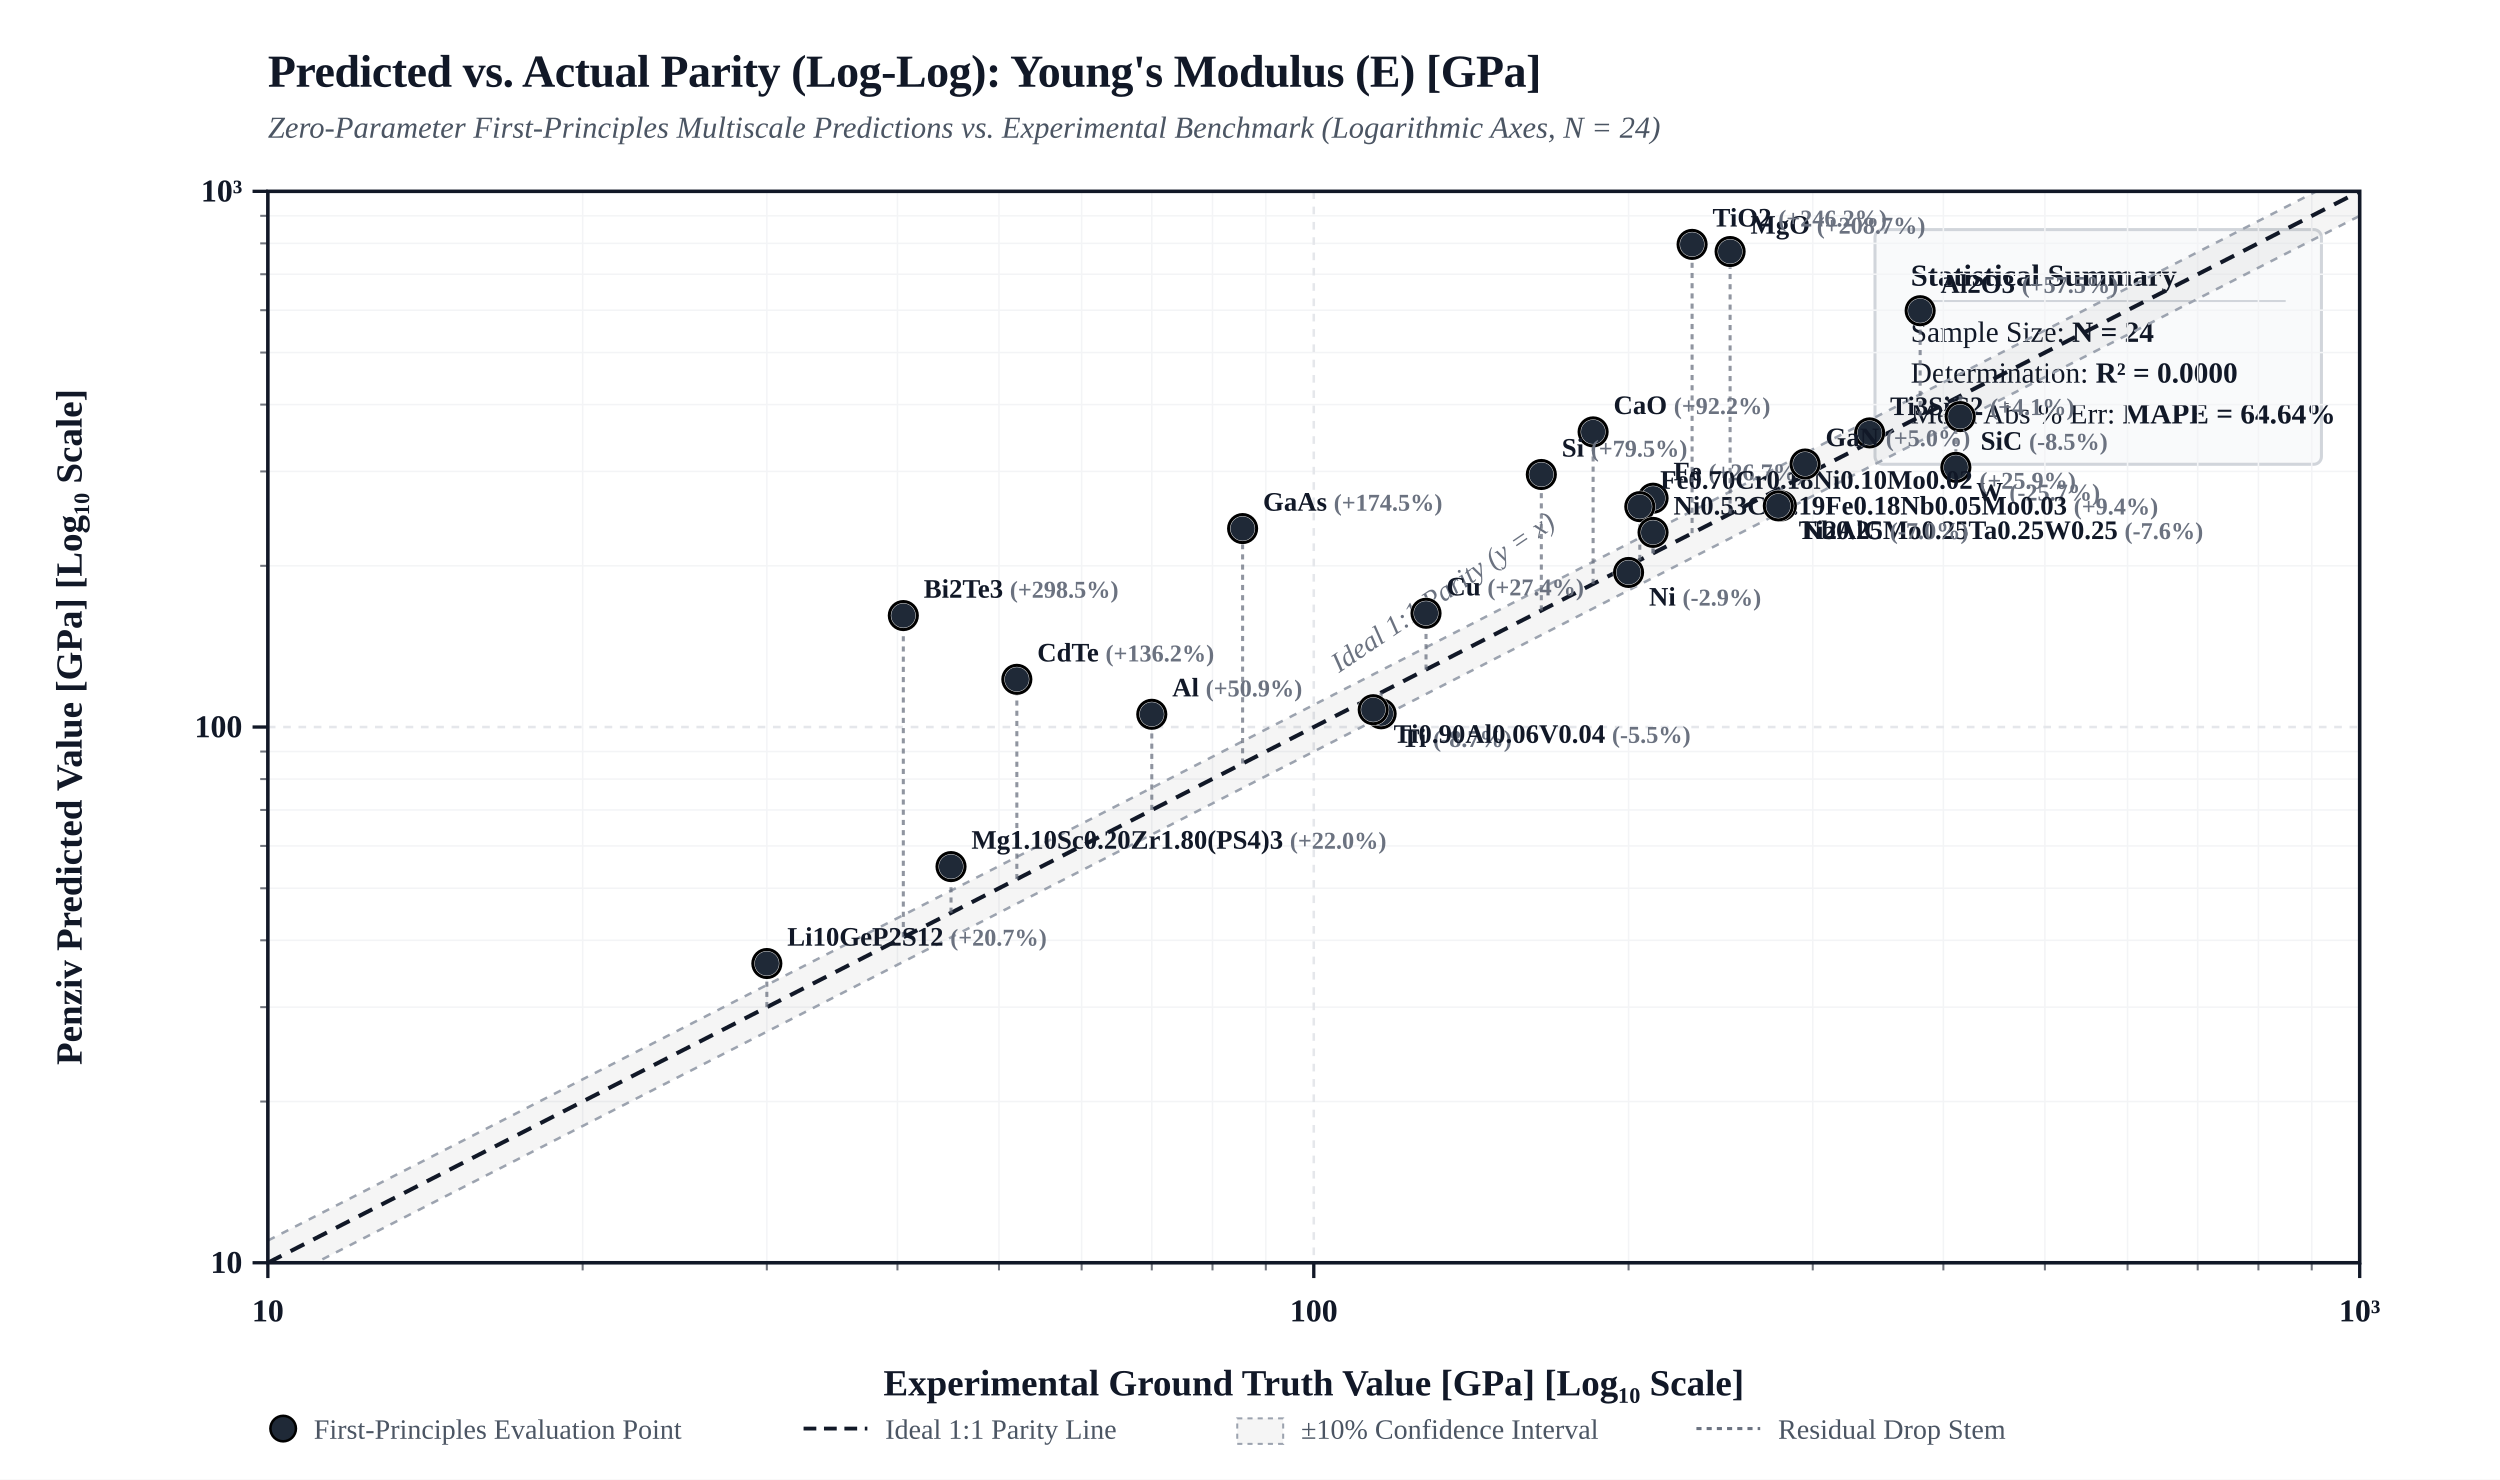
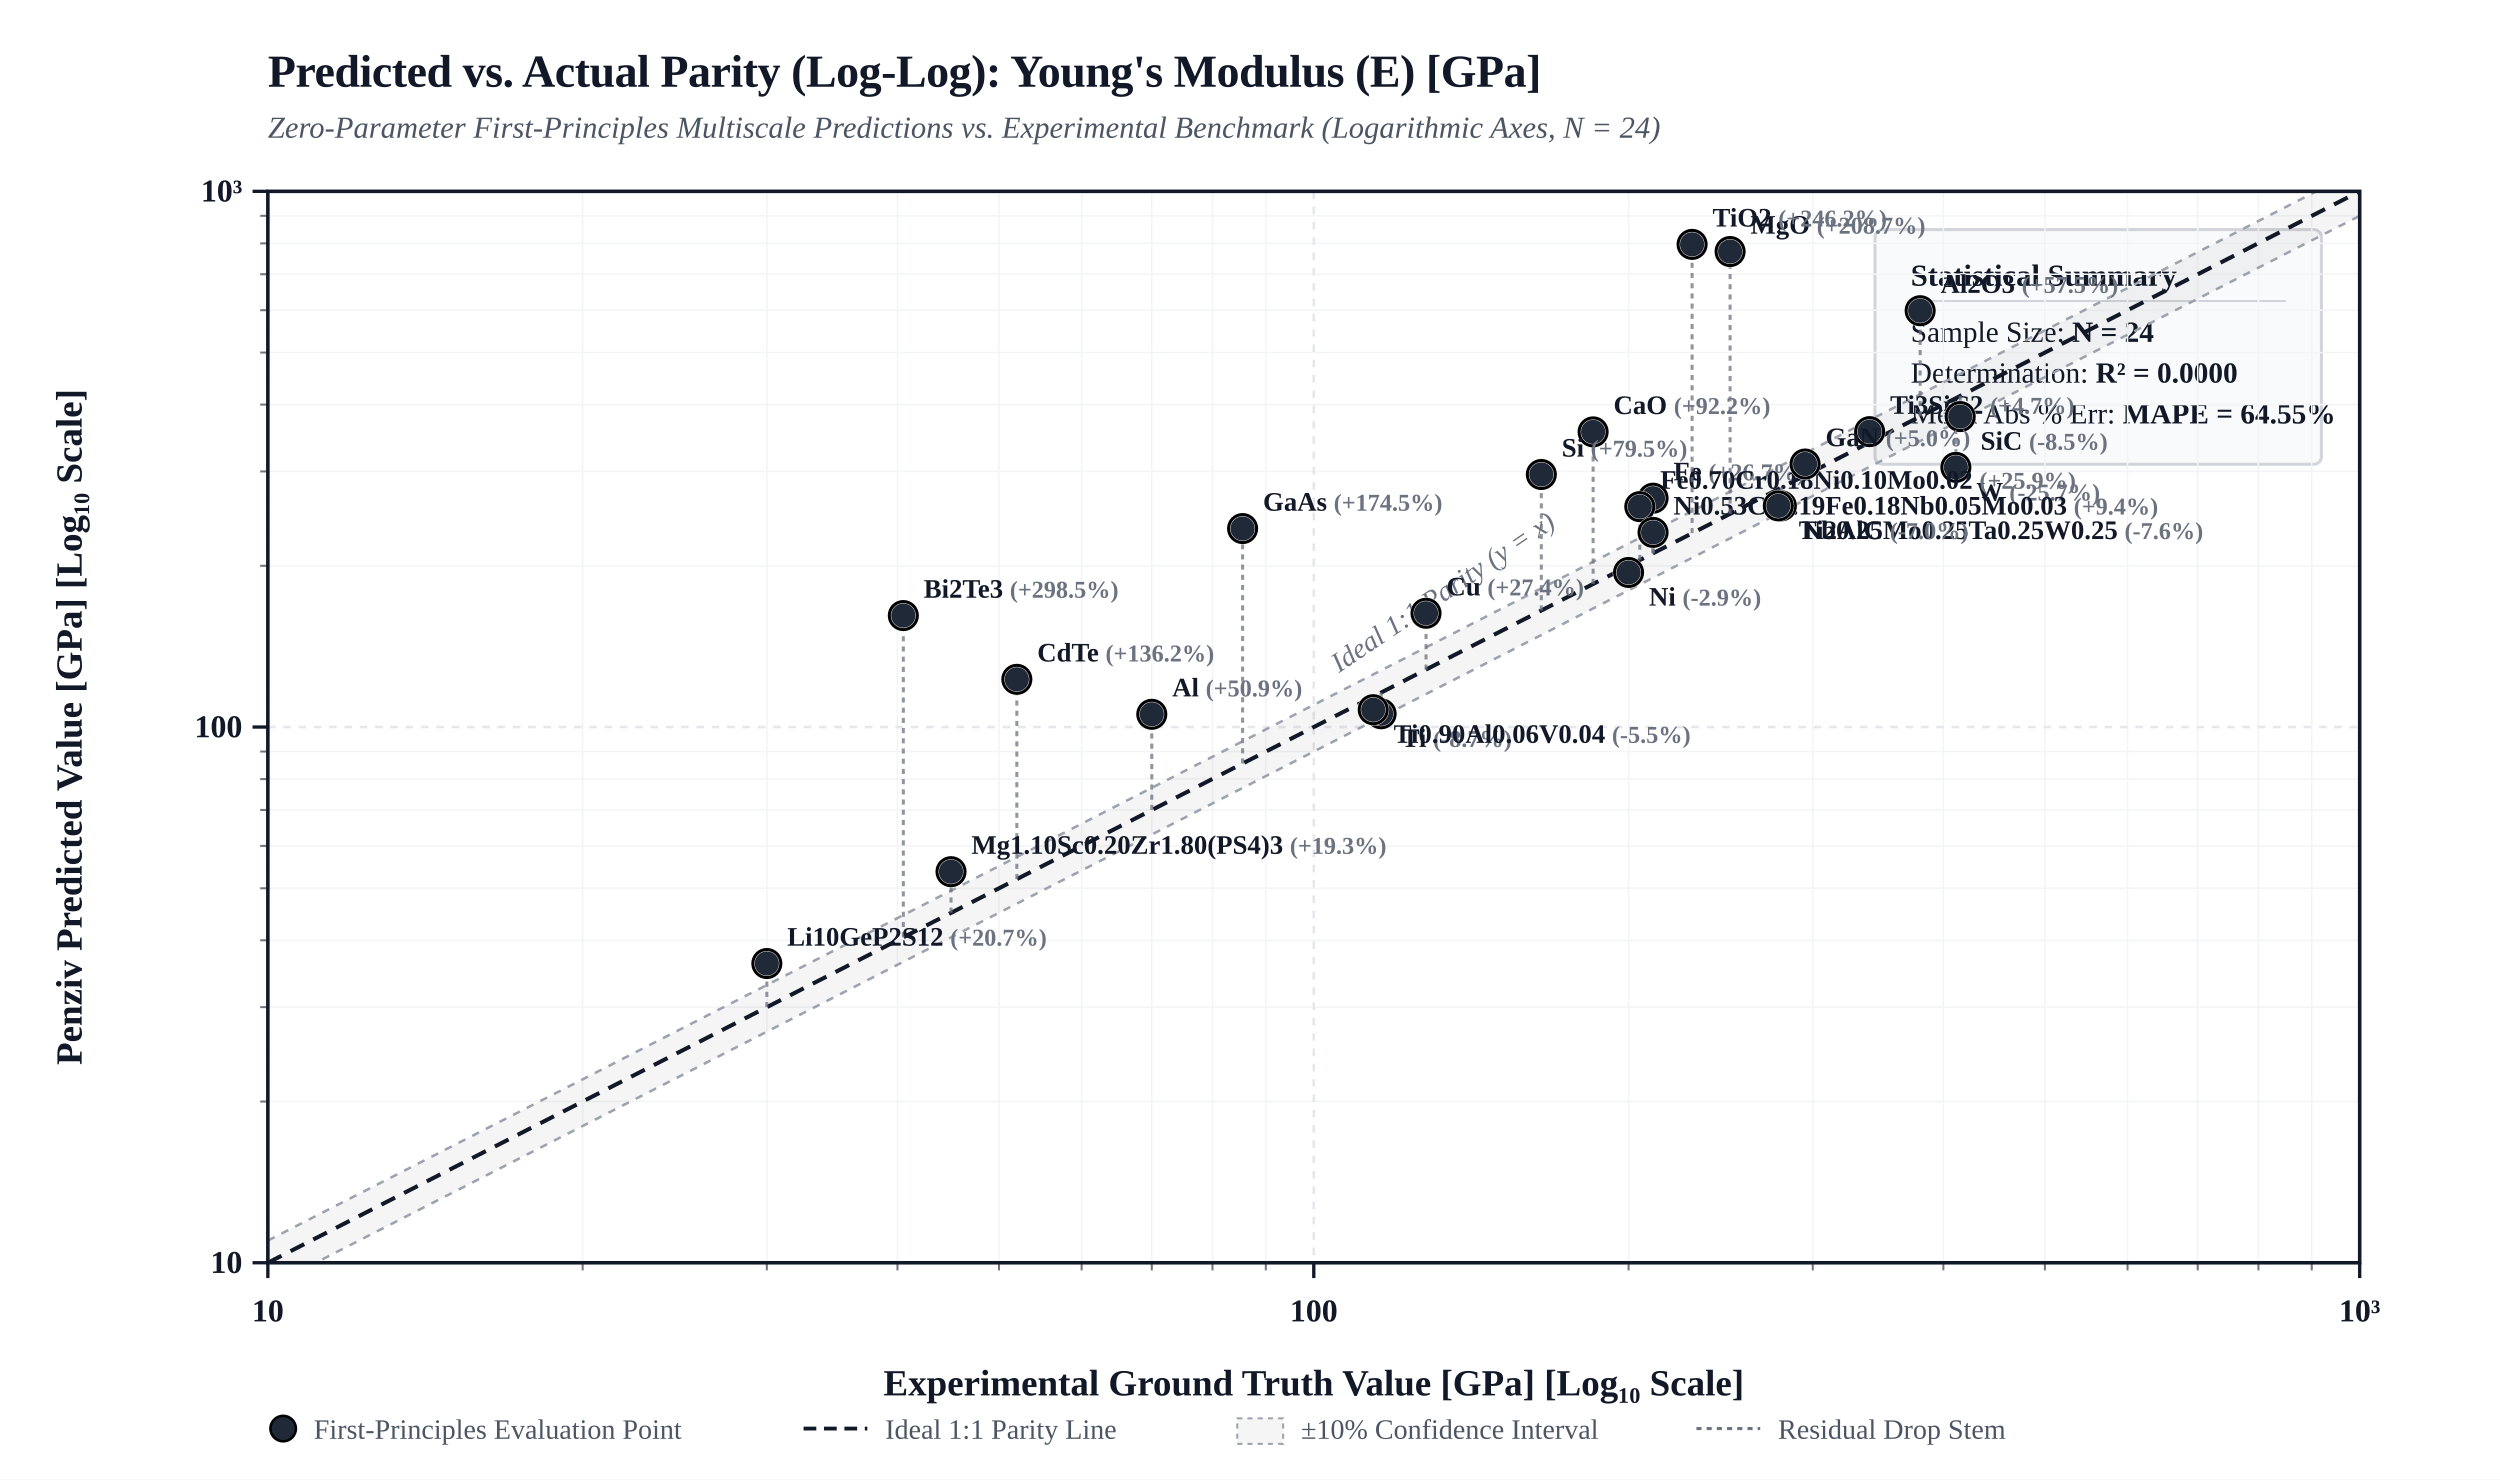
<svg xmlns="http://www.w3.org/2000/svg" viewBox="0 0 980 580" width="100%" height="auto" style="background-color: #FFFFFF; border: 1px solid #E5E7EB; border-radius: 4px; font-family: 'Times New Roman', Times, 'DejaVu Serif', 'TeX Gyre Termes', Georgia, serif;">
  <defs>
    <clipPath id="plotClip">
      <rect x="105" y="75" width="820" height="420" />
    </clipPath>
  </defs>
  <rect x="0" y="0" width="980" height="580" fill="#FFFFFF" />
  <text x="105" y="34" fill="#111827" font-size="18" font-weight="bold" letter-spacing="-0.01em">Predicted vs. Actual Parity (Log-Log): Young's Modulus (E) [GPa]</text>
  <text x="105" y="54" fill="#4B5563" font-size="12" font-style="italic">Zero-Parameter First-Principles Multiscale Predictions vs. Experimental Benchmark (Logarithmic Axes, N = 24)</text>
  <g transform="translate(735, 90)">
    <rect width="175" height="92" rx="3" fill="#F9FAFB" stroke="#D1D5DB" stroke-width="1.2" />
    <text x="14" y="22" fill="#111827" font-size="12" font-weight="bold">Statistical Summary</text>
    <line x1="14" y1="28" x2="161" y2="28" stroke="#D1D5DB" stroke-width="0.8" />
    <text x="14" y="44" fill="#111827" font-size="11.5">Sample Size: <tspan font-weight="bold">N = 24</tspan>
    </text>
    <text x="14" y="60" fill="#111827" font-size="11.5">Determination: <tspan font-weight="bold">R² = 0.0000</tspan>
    </text>
-     <text x="14" y="76" fill="#111827" font-size="11.5">Mean Abs % Err: <tspan font-weight="bold">MAPE = 64.64%</tspan>
+     <text x="14" y="76" fill="#111827" font-size="11.5">Mean Abs % Err: <tspan font-weight="bold">MAPE = 64.55%</tspan>
    </text>
  </g>
  <line x1="228.4" y1="75" x2="228.4" y2="495" stroke="#F3F4F6" stroke-width="0.6" />
  <line x1="105" y1="431.8" x2="925" y2="431.8" stroke="#F3F4F6" stroke-width="0.6" />
  <line x1="102" y1="431.8" x2="105" y2="431.8" stroke="#111827" stroke-width="0.8" opacity="0.6" />
  <line x1="228.4" y1="495" x2="228.4" y2="498" stroke="#111827" stroke-width="0.8" opacity="0.6" />
  <line x1="300.6" y1="75" x2="300.6" y2="495" stroke="#F3F4F6" stroke-width="0.6" />
  <line x1="105" y1="394.8" x2="925" y2="394.8" stroke="#F3F4F6" stroke-width="0.6" />
  <line x1="102" y1="394.8" x2="105" y2="394.8" stroke="#111827" stroke-width="0.8" opacity="0.6" />
  <line x1="300.6" y1="495" x2="300.6" y2="498" stroke="#111827" stroke-width="0.8" opacity="0.6" />
  <line x1="351.8" y1="75" x2="351.8" y2="495" stroke="#F3F4F6" stroke-width="0.6" />
  <line x1="105" y1="368.6" x2="925" y2="368.6" stroke="#F3F4F6" stroke-width="0.6" />
  <line x1="102" y1="368.6" x2="105" y2="368.6" stroke="#111827" stroke-width="0.8" opacity="0.6" />
  <line x1="351.8" y1="495" x2="351.8" y2="498" stroke="#111827" stroke-width="0.8" opacity="0.6" />
  <line x1="391.6" y1="75" x2="391.6" y2="495" stroke="#F3F4F6" stroke-width="0.6" />
  <line x1="105" y1="348.2" x2="925" y2="348.2" stroke="#F3F4F6" stroke-width="0.6" />
  <line x1="102" y1="348.2" x2="105" y2="348.2" stroke="#111827" stroke-width="0.8" opacity="0.6" />
  <line x1="391.6" y1="495" x2="391.6" y2="498" stroke="#111827" stroke-width="0.8" opacity="0.6" />
  <line x1="424.0" y1="75" x2="424.0" y2="495" stroke="#F3F4F6" stroke-width="0.6" />
  <line x1="105" y1="331.6" x2="925" y2="331.6" stroke="#F3F4F6" stroke-width="0.6" />
  <line x1="102" y1="331.6" x2="105" y2="331.6" stroke="#111827" stroke-width="0.8" opacity="0.6" />
  <line x1="424.0" y1="495" x2="424.0" y2="498" stroke="#111827" stroke-width="0.8" opacity="0.6" />
  <line x1="451.5" y1="75" x2="451.5" y2="495" stroke="#F3F4F6" stroke-width="0.6" />
  <line x1="105" y1="317.5" x2="925" y2="317.5" stroke="#F3F4F6" stroke-width="0.6" />
  <line x1="102" y1="317.5" x2="105" y2="317.5" stroke="#111827" stroke-width="0.8" opacity="0.6" />
  <line x1="451.5" y1="495" x2="451.5" y2="498" stroke="#111827" stroke-width="0.8" opacity="0.6" />
  <line x1="475.3" y1="75" x2="475.3" y2="495" stroke="#F3F4F6" stroke-width="0.6" />
  <line x1="105" y1="305.4" x2="925" y2="305.4" stroke="#F3F4F6" stroke-width="0.6" />
  <line x1="102" y1="305.4" x2="105" y2="305.4" stroke="#111827" stroke-width="0.8" opacity="0.6" />
  <line x1="475.3" y1="495" x2="475.3" y2="498" stroke="#111827" stroke-width="0.8" opacity="0.6" />
  <line x1="496.2" y1="75" x2="496.2" y2="495" stroke="#F3F4F6" stroke-width="0.6" />
  <line x1="105" y1="294.6" x2="925" y2="294.6" stroke="#F3F4F6" stroke-width="0.6" />
  <line x1="102" y1="294.6" x2="105" y2="294.6" stroke="#111827" stroke-width="0.8" opacity="0.6" />
  <line x1="496.2" y1="495" x2="496.2" y2="498" stroke="#111827" stroke-width="0.8" opacity="0.6" />
  <line x1="638.4" y1="75" x2="638.4" y2="495" stroke="#F3F4F6" stroke-width="0.6" />
  <line x1="105" y1="221.8" x2="925" y2="221.8" stroke="#F3F4F6" stroke-width="0.6" />
  <line x1="102" y1="221.8" x2="105" y2="221.8" stroke="#111827" stroke-width="0.8" opacity="0.6" />
  <line x1="638.4" y1="495" x2="638.4" y2="498" stroke="#111827" stroke-width="0.8" opacity="0.6" />
  <line x1="710.6" y1="75" x2="710.6" y2="495" stroke="#F3F4F6" stroke-width="0.6" />
  <line x1="105" y1="184.8" x2="925" y2="184.8" stroke="#F3F4F6" stroke-width="0.6" />
  <line x1="102" y1="184.8" x2="105" y2="184.8" stroke="#111827" stroke-width="0.8" opacity="0.6" />
  <line x1="710.6" y1="495" x2="710.6" y2="498" stroke="#111827" stroke-width="0.8" opacity="0.6" />
  <line x1="761.8" y1="75" x2="761.8" y2="495" stroke="#F3F4F6" stroke-width="0.6" />
  <line x1="105" y1="158.6" x2="925" y2="158.6" stroke="#F3F4F6" stroke-width="0.6" />
  <line x1="102" y1="158.6" x2="105" y2="158.6" stroke="#111827" stroke-width="0.8" opacity="0.6" />
  <line x1="761.8" y1="495" x2="761.8" y2="498" stroke="#111827" stroke-width="0.8" opacity="0.6" />
  <line x1="801.6" y1="75" x2="801.6" y2="495" stroke="#F3F4F6" stroke-width="0.6" />
  <line x1="105" y1="138.2" x2="925" y2="138.2" stroke="#F3F4F6" stroke-width="0.6" />
  <line x1="102" y1="138.2" x2="105" y2="138.2" stroke="#111827" stroke-width="0.8" opacity="0.6" />
  <line x1="801.6" y1="495" x2="801.6" y2="498" stroke="#111827" stroke-width="0.8" opacity="0.6" />
  <line x1="834.0" y1="75" x2="834.0" y2="495" stroke="#F3F4F6" stroke-width="0.6" />
  <line x1="105" y1="121.6" x2="925" y2="121.6" stroke="#F3F4F6" stroke-width="0.6" />
  <line x1="102" y1="121.6" x2="105" y2="121.6" stroke="#111827" stroke-width="0.8" opacity="0.6" />
  <line x1="834.0" y1="495" x2="834.0" y2="498" stroke="#111827" stroke-width="0.8" opacity="0.6" />
  <line x1="861.5" y1="75" x2="861.5" y2="495" stroke="#F3F4F6" stroke-width="0.6" />
  <line x1="105" y1="107.5" x2="925" y2="107.5" stroke="#F3F4F6" stroke-width="0.6" />
  <line x1="102" y1="107.5" x2="105" y2="107.5" stroke="#111827" stroke-width="0.8" opacity="0.6" />
  <line x1="861.5" y1="495" x2="861.5" y2="498" stroke="#111827" stroke-width="0.8" opacity="0.6" />
  <line x1="885.3" y1="75" x2="885.3" y2="495" stroke="#F3F4F6" stroke-width="0.6" />
  <line x1="105" y1="95.4" x2="925" y2="95.4" stroke="#F3F4F6" stroke-width="0.6" />
  <line x1="102" y1="95.4" x2="105" y2="95.4" stroke="#111827" stroke-width="0.8" opacity="0.6" />
  <line x1="885.3" y1="495" x2="885.3" y2="498" stroke="#111827" stroke-width="0.8" opacity="0.6" />
  <line x1="906.2" y1="75" x2="906.2" y2="495" stroke="#F3F4F6" stroke-width="0.6" />
  <line x1="105" y1="84.6" x2="925" y2="84.6" stroke="#F3F4F6" stroke-width="0.6" />
  <line x1="102" y1="84.6" x2="105" y2="84.6" stroke="#111827" stroke-width="0.8" opacity="0.6" />
  <line x1="906.2" y1="495" x2="906.2" y2="498" stroke="#111827" stroke-width="0.8" opacity="0.6" />
  <line x1="105.0" y1="75" x2="105.0" y2="495" stroke="#E5E7EB" stroke-width="1.0" stroke-dasharray="3,3" />
  <line x1="105" y1="495.0" x2="925" y2="495.0" stroke="#E5E7EB" stroke-width="1.0" stroke-dasharray="3,3" />
  <line x1="99" y1="495.0" x2="105" y2="495.0" stroke="#111827" stroke-width="1.3" />
  <text x="95" y="499.0" fill="#111827" font-size="12.5" font-weight="bold" text-anchor="end">10</text>
  <line x1="105.0" y1="495" x2="105.0" y2="501" stroke="#111827" stroke-width="1.3" />
  <text x="105.0" y="518.0" fill="#111827" font-size="12.5" font-weight="bold" text-anchor="middle">10</text>
  <line x1="515.0" y1="75" x2="515.0" y2="495" stroke="#E5E7EB" stroke-width="1.0" stroke-dasharray="3,3" />
  <line x1="105" y1="285.0" x2="925" y2="285.0" stroke="#E5E7EB" stroke-width="1.0" stroke-dasharray="3,3" />
  <line x1="99" y1="285.0" x2="105" y2="285.0" stroke="#111827" stroke-width="1.3" />
  <text x="95" y="289.0" fill="#111827" font-size="12.5" font-weight="bold" text-anchor="end">100</text>
  <line x1="515.0" y1="495" x2="515.0" y2="501" stroke="#111827" stroke-width="1.3" />
  <text x="515.0" y="518.0" fill="#111827" font-size="12.5" font-weight="bold" text-anchor="middle">100</text>
  <line x1="925.0" y1="75" x2="925.0" y2="495" stroke="#E5E7EB" stroke-width="1.0" stroke-dasharray="3,3" />
  <line x1="105" y1="75.0" x2="925" y2="75.0" stroke="#E5E7EB" stroke-width="1.0" stroke-dasharray="3,3" />
  <line x1="99" y1="75.0" x2="105" y2="75.0" stroke="#111827" stroke-width="1.3" />
  <text x="95" y="79.0" fill="#111827" font-size="12.5" font-weight="bold" text-anchor="end">10³</text>
  <line x1="925.0" y1="495" x2="925.0" y2="501" stroke="#111827" stroke-width="1.3" />
  <text x="925.0" y="518.0" fill="#111827" font-size="12.5" font-weight="bold" text-anchor="middle">10³</text>
  <polygon points="105.0,486.3 925.0,66.3 925.0,84.6 105.0,504.6" fill="rgba(0, 0, 0, 0.04)" clip-path="url(#plotClip)" />
  <line x1="105.0" y1="486.3" x2="925.0" y2="66.3" stroke="#9CA3AF" stroke-width="1.0" stroke-dasharray="3,3" clip-path="url(#plotClip)" />
  <line x1="105.0" y1="504.6" x2="925.0" y2="84.6" stroke="#9CA3AF" stroke-width="1.0" stroke-dasharray="3,3" clip-path="url(#plotClip)" />
  <line x1="105.0" y1="495.0" x2="925.0" y2="75.0" stroke="#111827" stroke-width="1.6" stroke-dasharray="6,4" clip-path="url(#plotClip)" />
  <text x="535.0" y="273.0" fill="#6B7280" font-size="11" font-style="italic" transform="rotate(-34 515.0 285.0)">Ideal 1:1 Parity (y = x)</text>
  <rect x="105" y="75" width="820" height="420" fill="none" stroke="#111827" stroke-width="1.4" />
  <text x="515.0" y="547.0" fill="#111827" font-size="14.5" font-weight="bold" text-anchor="middle">Experimental Ground Truth Value [GPa] [Log₁₀ Scale]</text>
  <text x="32" y="285.0" fill="#111827" font-size="14.5" font-weight="bold" text-anchor="middle" transform="rotate(-90 32 285.0)">Penziv Predicted Value [GPa] [Log₁₀ Scale]</text>
  <line x1="559.0" y1="262.5" x2="559.0" y2="240.4" stroke="#6B7280" stroke-width="1.2" stroke-dasharray="2,2" opacity="0.75" clip-path="url(#plotClip)" />
  <circle cx="559.0" cy="240.4" r="5.5" fill="#1F2937" stroke="#FFFFFF" stroke-width="1.5" />
  <circle cx="559.0" cy="240.4" r="5.5" fill="none" stroke="#000000" stroke-width="1.2" />
  <text x="567.0" y="233.4" fill="#111827" font-size="10.5" font-weight="600" text-anchor="start">Cu <tspan fill="#6B7280" font-size="9.5">(+27.4%)</tspan>
  </text>
  <line x1="451.5" y1="317.5" x2="451.5" y2="280.0" stroke="#6B7280" stroke-width="1.2" stroke-dasharray="2,2" opacity="0.75" clip-path="url(#plotClip)" />
  <circle cx="451.5" cy="280.0" r="5.5" fill="#1F2937" stroke="#FFFFFF" stroke-width="1.5" />
  <circle cx="451.5" cy="280.0" r="5.5" fill="none" stroke="#000000" stroke-width="1.2" />
  <text x="459.5" y="273.0" fill="#111827" font-size="10.5" font-weight="600" text-anchor="start">Al <tspan fill="#6B7280" font-size="9.5">(+50.9%)</tspan>
  </text>
  <line x1="638.4" y1="221.8" x2="638.4" y2="224.4" stroke="#6B7280" stroke-width="1.2" stroke-dasharray="2,2" opacity="0.75" clip-path="url(#plotClip)" />
  <circle cx="638.4" cy="224.4" r="5.5" fill="#1F2937" stroke="#FFFFFF" stroke-width="1.5" />
  <circle cx="638.4" cy="224.4" r="5.5" fill="none" stroke="#000000" stroke-width="1.2" />
  <text x="646.4" y="237.4" fill="#111827" font-size="10.5" font-weight="600" text-anchor="start">Ni <tspan fill="#6B7280" font-size="9.5">(-2.9%)</tspan>
  </text>
  <line x1="541.4" y1="271.5" x2="541.4" y2="279.8" stroke="#6B7280" stroke-width="1.2" stroke-dasharray="2,2" opacity="0.75" clip-path="url(#plotClip)" />
  <circle cx="541.4" cy="279.8" r="5.5" fill="#1F2937" stroke="#FFFFFF" stroke-width="1.5" />
  <circle cx="541.4" cy="279.8" r="5.5" fill="none" stroke="#000000" stroke-width="1.2" />
  <text x="549.4" y="292.8" fill="#111827" font-size="10.5" font-weight="600" text-anchor="start">Ti <tspan fill="#6B7280" font-size="9.5">(-8.7%)</tspan>
  </text>
  <line x1="766.7" y1="156.1" x2="766.7" y2="183.2" stroke="#6B7280" stroke-width="1.2" stroke-dasharray="2,2" opacity="0.75" clip-path="url(#plotClip)" />
  <circle cx="766.7" cy="183.2" r="5.5" fill="#1F2937" stroke="#FFFFFF" stroke-width="1.5" />
  <circle cx="766.7" cy="183.2" r="5.5" fill="none" stroke="#000000" stroke-width="1.2" />
  <text x="774.7" y="196.2" fill="#111827" font-size="10.5" font-weight="600" text-anchor="start">W <tspan fill="#6B7280" font-size="9.5">(-25.7%)</tspan>
  </text>
  <line x1="648.0" y1="216.9" x2="648.0" y2="195.3" stroke="#6B7280" stroke-width="1.2" stroke-dasharray="2,2" opacity="0.75" clip-path="url(#plotClip)" />
  <circle cx="648.0" cy="195.3" r="5.5" fill="#1F2937" stroke="#FFFFFF" stroke-width="1.5" />
  <circle cx="648.0" cy="195.3" r="5.5" fill="none" stroke="#000000" stroke-width="1.2" />
  <text x="656.0" y="188.3" fill="#111827" font-size="10.5" font-weight="600" text-anchor="start">Fe <tspan fill="#6B7280" font-size="9.5">(+26.7%)</tspan>
  </text>
  <line x1="642.8" y1="219.5" x2="642.8" y2="198.6" stroke="#6B7280" stroke-width="1.2" stroke-dasharray="2,2" opacity="0.75" clip-path="url(#plotClip)" />
  <circle cx="642.8" cy="198.6" r="5.5" fill="#1F2937" stroke="#FFFFFF" stroke-width="1.5" />
  <circle cx="642.8" cy="198.6" r="5.5" fill="none" stroke="#000000" stroke-width="1.2" />
  <text x="650.8" y="191.6" fill="#111827" font-size="10.5" font-weight="600" text-anchor="start">Fe0.70Cr0.18Ni0.10Mo0.02 <tspan fill="#6B7280" font-size="9.5">(+25.9%)</tspan>
  </text>
  <line x1="648.0" y1="216.9" x2="648.0" y2="208.7" stroke="#6B7280" stroke-width="1.2" stroke-dasharray="2,2" opacity="0.75" clip-path="url(#plotClip)" />
  <circle cx="648.0" cy="208.7" r="5.5" fill="#1F2937" stroke="#FFFFFF" stroke-width="1.5" />
  <circle cx="648.0" cy="208.7" r="5.5" fill="none" stroke="#000000" stroke-width="1.2" />
  <text x="656.0" y="201.7" fill="#111827" font-size="10.5" font-weight="600" text-anchor="start">Ni0.53Cr0.19Fe0.18Nb0.05Mo0.03 <tspan fill="#6B7280" font-size="9.5">(+9.4%)</tspan>
  </text>
  <line x1="538.3" y1="273.0" x2="538.3" y2="278.2" stroke="#6B7280" stroke-width="1.2" stroke-dasharray="2,2" opacity="0.75" clip-path="url(#plotClip)" />
  <circle cx="538.3" cy="278.2" r="5.5" fill="#1F2937" stroke="#FFFFFF" stroke-width="1.5" />
  <circle cx="538.3" cy="278.2" r="5.5" fill="none" stroke="#000000" stroke-width="1.2" />
  <text x="546.3" y="291.2" fill="#111827" font-size="10.5" font-weight="600" text-anchor="start">Ti0.90Al0.06V0.04 <tspan fill="#6B7280" font-size="9.5">(-5.5%)</tspan>
  </text>
  <line x1="698.3" y1="191.1" x2="698.3" y2="198.3" stroke="#6B7280" stroke-width="1.2" stroke-dasharray="2,2" opacity="0.75" clip-path="url(#plotClip)" />
  <circle cx="698.3" cy="198.3" r="5.5" fill="#1F2937" stroke="#FFFFFF" stroke-width="1.5" />
  <circle cx="698.3" cy="198.3" r="5.5" fill="none" stroke="#000000" stroke-width="1.2" />
  <text x="706.3" y="211.3" fill="#111827" font-size="10.5" font-weight="600" text-anchor="start">Nb0.25Mo0.25Ta0.25W0.25 <tspan fill="#6B7280" font-size="9.5">(-7.6%)</tspan>
  </text>
-   <line x1="732.9" y1="173.4" x2="732.9" y2="169.7" stroke="#6B7280" stroke-width="1.2" stroke-dasharray="2,2" opacity="0.75" clip-path="url(#plotClip)" />
-   <circle cx="732.9" cy="169.7" r="5.5" fill="#1F2937" stroke="#FFFFFF" stroke-width="1.5" />
-   <circle cx="732.9" cy="169.7" r="5.5" fill="none" stroke="#000000" stroke-width="1.2" />
-   <text x="740.9" y="162.7" fill="#111827" font-size="10.5" font-weight="600" text-anchor="start">Ti3SiC2 <tspan fill="#6B7280" font-size="9.5">(+4.1%)</tspan>
+   <line x1="732.9" y1="173.4" x2="732.9" y2="169.2" stroke="#6B7280" stroke-width="1.2" stroke-dasharray="2,2" opacity="0.75" clip-path="url(#plotClip)" />
+   <circle cx="732.9" cy="169.2" r="5.5" fill="#1F2937" stroke="#FFFFFF" stroke-width="1.5" />
+   <circle cx="732.9" cy="169.2" r="5.5" fill="none" stroke="#000000" stroke-width="1.2" />
+   <text x="740.9" y="162.2" fill="#111827" font-size="10.5" font-weight="600" text-anchor="start">Ti3SiC2 <tspan fill="#6B7280" font-size="9.5">(+4.7%)</tspan>
  </text>
  <line x1="697.1" y1="191.8" x2="697.1" y2="198.3" stroke="#6B7280" stroke-width="1.2" stroke-dasharray="2,2" opacity="0.75" clip-path="url(#plotClip)" />
  <circle cx="697.1" cy="198.3" r="5.5" fill="#1F2937" stroke="#FFFFFF" stroke-width="1.5" />
  <circle cx="697.1" cy="198.3" r="5.5" fill="none" stroke="#000000" stroke-width="1.2" />
  <text x="705.1" y="211.3" fill="#111827" font-size="10.5" font-weight="600" text-anchor="start">Ti2AlC <tspan fill="#6B7280" font-size="9.5">(-7.0%)</tspan>
  </text>
  <line x1="624.5" y1="228.9" x2="624.5" y2="169.3" stroke="#6B7280" stroke-width="1.2" stroke-dasharray="2,2" opacity="0.75" clip-path="url(#plotClip)" />
  <circle cx="624.5" cy="169.3" r="5.5" fill="#1F2937" stroke="#FFFFFF" stroke-width="1.5" />
  <circle cx="624.5" cy="169.3" r="5.5" fill="none" stroke="#000000" stroke-width="1.2" />
  <text x="632.5" y="162.3" fill="#111827" font-size="10.5" font-weight="600" text-anchor="start">CaO <tspan fill="#6B7280" font-size="9.5">(+92.2%)</tspan>
  </text>
  <line x1="678.2" y1="201.4" x2="678.2" y2="98.6" stroke="#6B7280" stroke-width="1.2" stroke-dasharray="2,2" opacity="0.75" clip-path="url(#plotClip)" />
  <circle cx="678.2" cy="98.6" r="5.5" fill="#1F2937" stroke="#FFFFFF" stroke-width="1.5" />
  <circle cx="678.2" cy="98.6" r="5.5" fill="none" stroke="#000000" stroke-width="1.2" />
  <text x="686.2" y="91.6" fill="#111827" font-size="10.5" font-weight="600" text-anchor="start">MgO <tspan fill="#6B7280" font-size="9.5">(+208.7%)</tspan>
  </text>
  <line x1="752.7" y1="163.2" x2="752.7" y2="121.8" stroke="#6B7280" stroke-width="1.2" stroke-dasharray="2,2" opacity="0.75" clip-path="url(#plotClip)" />
  <circle cx="752.7" cy="121.8" r="5.5" fill="#1F2937" stroke="#FFFFFF" stroke-width="1.5" />
  <circle cx="752.7" cy="121.8" r="5.5" fill="none" stroke="#000000" stroke-width="1.2" />
  <text x="760.7" y="114.8" fill="#111827" font-size="10.5" font-weight="600" text-anchor="start">Al2O3 <tspan fill="#6B7280" font-size="9.5">(+57.5%)</tspan>
  </text>
  <line x1="663.3" y1="209.0" x2="663.3" y2="95.8" stroke="#6B7280" stroke-width="1.2" stroke-dasharray="2,2" opacity="0.75" clip-path="url(#plotClip)" />
  <circle cx="663.3" cy="95.8" r="5.5" fill="#1F2937" stroke="#FFFFFF" stroke-width="1.5" />
  <circle cx="663.3" cy="95.8" r="5.5" fill="none" stroke="#000000" stroke-width="1.2" />
  <text x="671.3" y="88.8" fill="#111827" font-size="10.5" font-weight="600" text-anchor="start">TiO2 <tspan fill="#6B7280" font-size="9.5">(+246.2%)</tspan>
  </text>
  <line x1="768.4" y1="155.2" x2="768.4" y2="163.3" stroke="#6B7280" stroke-width="1.2" stroke-dasharray="2,2" opacity="0.75" clip-path="url(#plotClip)" />
  <circle cx="768.4" cy="163.3" r="5.5" fill="#1F2937" stroke="#FFFFFF" stroke-width="1.5" />
  <circle cx="768.4" cy="163.3" r="5.5" fill="none" stroke="#000000" stroke-width="1.2" />
  <text x="776.4" y="176.3" fill="#111827" font-size="10.5" font-weight="600" text-anchor="start">SiC <tspan fill="#6B7280" font-size="9.5">(-8.5%)</tspan>
  </text>
  <line x1="707.6" y1="186.3" x2="707.6" y2="181.9" stroke="#6B7280" stroke-width="1.2" stroke-dasharray="2,2" opacity="0.75" clip-path="url(#plotClip)" />
  <circle cx="707.6" cy="181.9" r="5.5" fill="#1F2937" stroke="#FFFFFF" stroke-width="1.5" />
  <circle cx="707.6" cy="181.9" r="5.5" fill="none" stroke="#000000" stroke-width="1.2" />
  <text x="715.6" y="174.9" fill="#111827" font-size="10.5" font-weight="600" text-anchor="start">GaN <tspan fill="#6B7280" font-size="9.5">(+5.0%)</tspan>
  </text>
  <line x1="604.2" y1="239.3" x2="604.2" y2="186.0" stroke="#6B7280" stroke-width="1.2" stroke-dasharray="2,2" opacity="0.75" clip-path="url(#plotClip)" />
  <circle cx="604.2" cy="186.0" r="5.5" fill="#1F2937" stroke="#FFFFFF" stroke-width="1.5" />
  <circle cx="604.2" cy="186.0" r="5.5" fill="none" stroke="#000000" stroke-width="1.2" />
  <text x="612.2" y="179.0" fill="#111827" font-size="10.5" font-weight="600" text-anchor="start">Si <tspan fill="#6B7280" font-size="9.5">(+79.5%)</tspan>
  </text>
  <line x1="487.1" y1="299.3" x2="487.1" y2="207.2" stroke="#6B7280" stroke-width="1.2" stroke-dasharray="2,2" opacity="0.75" clip-path="url(#plotClip)" />
  <circle cx="487.1" cy="207.2" r="5.5" fill="#1F2937" stroke="#FFFFFF" stroke-width="1.5" />
  <circle cx="487.1" cy="207.2" r="5.5" fill="none" stroke="#000000" stroke-width="1.2" />
  <text x="495.1" y="200.2" fill="#111827" font-size="10.5" font-weight="600" text-anchor="start">GaAs <tspan fill="#6B7280" font-size="9.5">(+174.5%)</tspan>
  </text>
  <line x1="398.6" y1="344.6" x2="398.6" y2="266.3" stroke="#6B7280" stroke-width="1.2" stroke-dasharray="2,2" opacity="0.75" clip-path="url(#plotClip)" />
  <circle cx="398.6" cy="266.3" r="5.5" fill="#1F2937" stroke="#FFFFFF" stroke-width="1.5" />
  <circle cx="398.6" cy="266.3" r="5.5" fill="none" stroke="#000000" stroke-width="1.2" />
  <text x="406.6" y="259.3" fill="#111827" font-size="10.5" font-weight="600" text-anchor="start">CdTe <tspan fill="#6B7280" font-size="9.5">(+136.2%)</tspan>
  </text>
  <line x1="354.1" y1="367.4" x2="354.1" y2="241.3" stroke="#6B7280" stroke-width="1.2" stroke-dasharray="2,2" opacity="0.75" clip-path="url(#plotClip)" />
  <circle cx="354.1" cy="241.3" r="5.5" fill="#1F2937" stroke="#FFFFFF" stroke-width="1.5" />
  <circle cx="354.1" cy="241.3" r="5.5" fill="none" stroke="#000000" stroke-width="1.2" />
  <text x="362.1" y="234.3" fill="#111827" font-size="10.5" font-weight="600" text-anchor="start">Bi2Te3 <tspan fill="#6B7280" font-size="9.5">(+298.5%)</tspan>
  </text>
-   <line x1="372.8" y1="357.8" x2="372.8" y2="339.7" stroke="#6B7280" stroke-width="1.2" stroke-dasharray="2,2" opacity="0.75" clip-path="url(#plotClip)" />
-   <circle cx="372.8" cy="339.7" r="5.5" fill="#1F2937" stroke="#FFFFFF" stroke-width="1.5" />
-   <circle cx="372.8" cy="339.7" r="5.5" fill="none" stroke="#000000" stroke-width="1.2" />
-   <text x="380.8" y="332.7" fill="#111827" font-size="10.5" font-weight="600" text-anchor="start">Mg1.10Sc0.20Zr1.80(PS4)3 <tspan fill="#6B7280" font-size="9.5">(+22.0%)</tspan>
+   <line x1="372.8" y1="357.8" x2="372.8" y2="341.7" stroke="#6B7280" stroke-width="1.2" stroke-dasharray="2,2" opacity="0.75" clip-path="url(#plotClip)" />
+   <circle cx="372.8" cy="341.7" r="5.5" fill="#1F2937" stroke="#FFFFFF" stroke-width="1.5" />
+   <circle cx="372.8" cy="341.7" r="5.5" fill="none" stroke="#000000" stroke-width="1.2" />
+   <text x="380.8" y="334.7" fill="#111827" font-size="10.5" font-weight="600" text-anchor="start">Mg1.10Sc0.20Zr1.80(PS4)3 <tspan fill="#6B7280" font-size="9.5">(+19.3%)</tspan>
  </text>
  <line x1="300.6" y1="394.8" x2="300.6" y2="377.7" stroke="#6B7280" stroke-width="1.2" stroke-dasharray="2,2" opacity="0.75" clip-path="url(#plotClip)" />
  <circle cx="300.6" cy="377.7" r="5.5" fill="#1F2937" stroke="#FFFFFF" stroke-width="1.5" />
  <circle cx="300.6" cy="377.7" r="5.5" fill="none" stroke="#000000" stroke-width="1.2" />
  <text x="308.6" y="370.7" fill="#111827" font-size="10.5" font-weight="600" text-anchor="start">Li10GeP2S12 <tspan fill="#6B7280" font-size="9.5">(+20.7%)</tspan>
  </text>
  <g transform="translate(105, 564)" font-size="11" fill="#4B5563">
    <circle cx="6" cy="-4" r="5" fill="#1F2937" stroke="#000000" stroke-width="1.0" />
    <text x="18" y="0">First-Principles Evaluation Point</text>
    <line x1="210" y1="-4" x2="235" y2="-4" stroke="#111827" stroke-dasharray="5,3" stroke-width="1.5" />
    <text x="242" y="0">Ideal 1:1 Parity Line</text>
    <rect x="380" y="-8" width="18" height="10" fill="rgba(0, 0, 0, 0.04)" stroke="#9CA3AF" stroke-dasharray="2,2" stroke-width="0.8" />
    <text x="405" y="0">±10% Confidence Interval</text>
    <line x1="560" y1="-4" x2="585" y2="-4" stroke="#6B7280" stroke-dasharray="2,2" stroke-width="1.2" />
    <text x="592" y="0">Residual Drop Stem</text>
  </g>
</svg>
